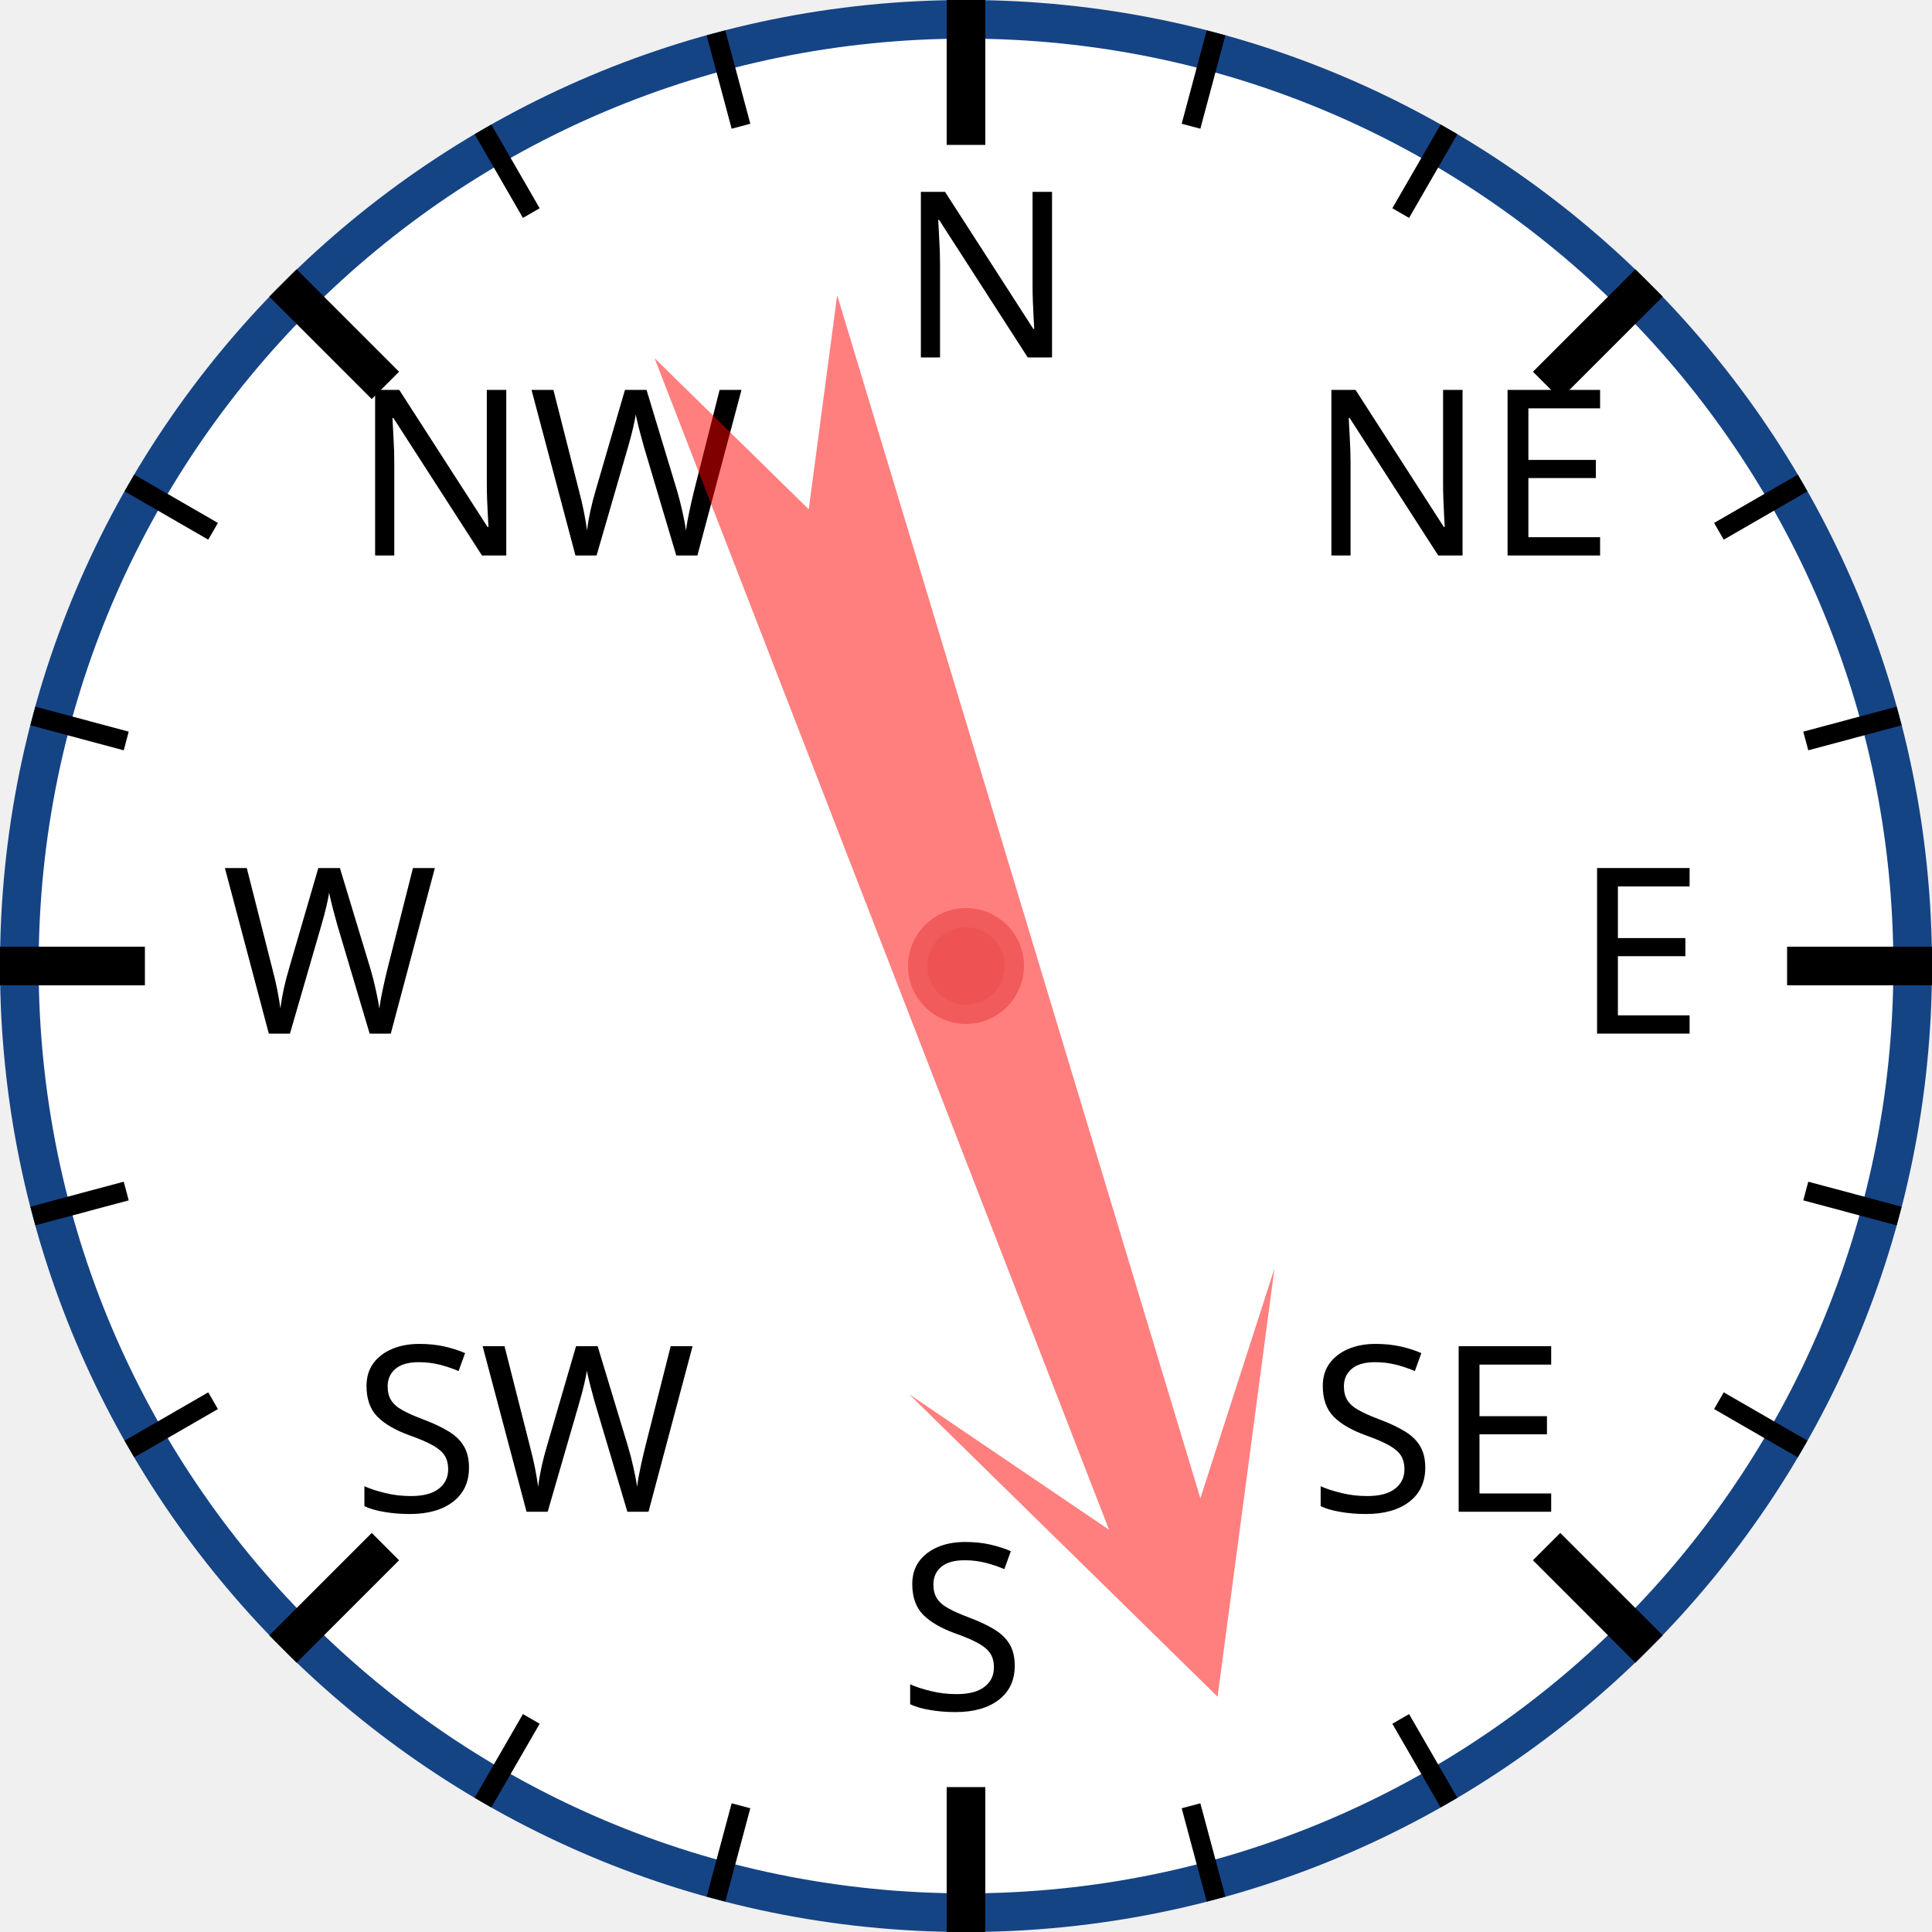
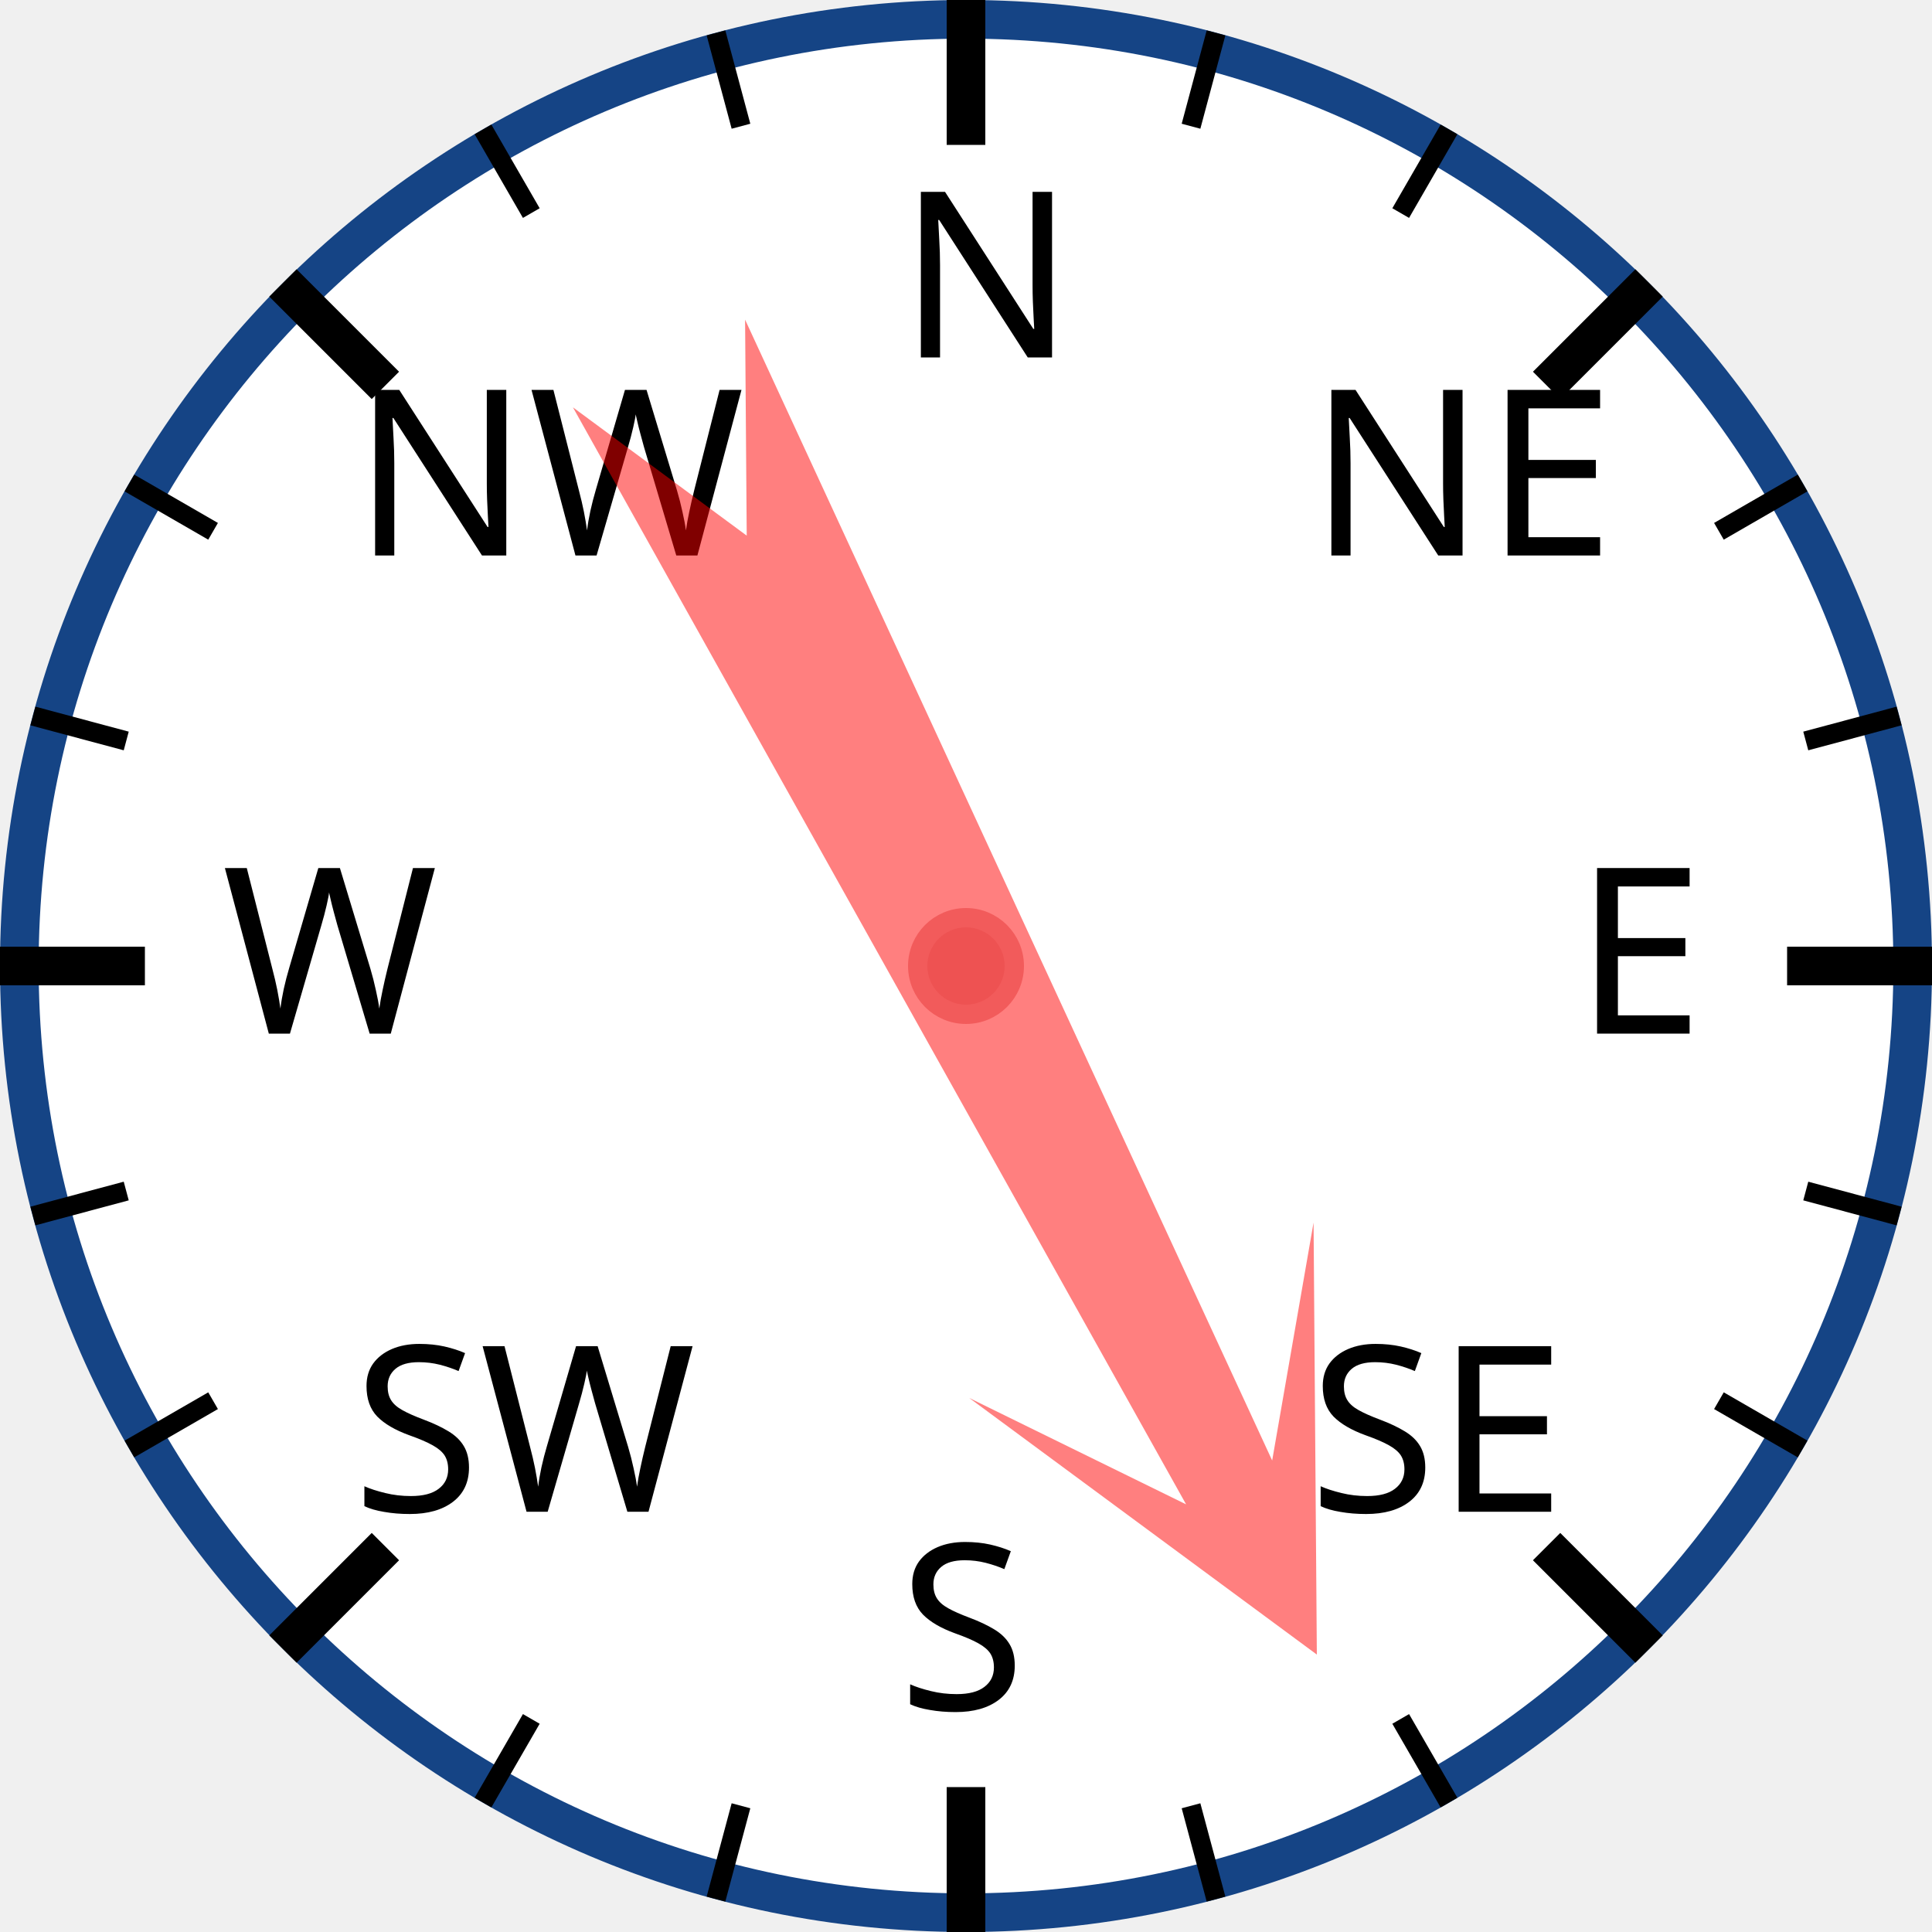
<svg xmlns="http://www.w3.org/2000/svg" width="120px" height="120px" viewBox="0 0 200 200">
  <circle cx="100" cy="100" r="98" style="fill: white; stroke: #154485; stroke-width: 4;" />
  <text x="93.0" y="37.0" style="font-family: sans-serif; font-size: 18pt;">N</text>
  <line x1="100.0" y1="0.0" x2="100.0" y2="15.0" style="stroke: black; stroke-width: 4;" />
  <line x1="74.118" y1="3.407" x2="76.706" y2="13.067" style="stroke: black; stroke-width: 2;" />
  <line x1="50" y1="13.397" x2="55" y2="22.058" style="stroke: black; stroke-width: 2;" />
  <text x="36.503" y="57.503" style="font-family: sans-serif; font-size: 18pt;">NW</text>
  <line x1="29.289" y1="29.289" x2="39.896" y2="39.896" style="stroke: black; stroke-width: 4;" />
  <line x1="13.397" y1="50" x2="22.058" y2="55" style="stroke: black; stroke-width: 2;" />
  <line x1="3.407" y1="74.118" x2="13.067" y2="76.706" style="stroke: black; stroke-width: 2;" />
  <text x="23.0" y="107.0" style="font-family: sans-serif; font-size: 18pt;">W</text>
  <line x1="0.0" y1="100.0" x2="15.0" y2="100.0" style="stroke: black; stroke-width: 4;" />
  <line x1="3.407" y1="125.882" x2="13.067" y2="123.294" style="stroke: black; stroke-width: 2;" />
  <line x1="13.397" y1="150" x2="22.058" y2="145" style="stroke: black; stroke-width: 2;" />
  <text x="36.503" y="156.497" style="font-family: sans-serif; font-size: 18pt;">SW</text>
  <line x1="29.289" y1="170.711" x2="39.896" y2="160.104" style="stroke: black; stroke-width: 4;" />
  <line x1="50" y1="186.603" x2="55" y2="177.942" style="stroke: black; stroke-width: 2;" />
  <line x1="74.118" y1="196.593" x2="76.706" y2="186.933" style="stroke: black; stroke-width: 2;" />
  <text x="93" y="177.0" style="font-family: sans-serif; font-size: 18pt;">S</text>
  <line x1="100" y1="200.0" x2="100" y2="185.0" style="stroke: black; stroke-width: 4;" />
  <line x1="125.882" y1="196.593" x2="123.294" y2="186.933" style="stroke: black; stroke-width: 2;" />
  <line x1="150.0" y1="186.603" x2="145.0" y2="177.942" style="stroke: black; stroke-width: 2;" />
  <text x="135.497" y="156.497" style="font-family: sans-serif; font-size: 18pt;">SE</text>
  <line x1="170.711" y1="170.711" x2="160.104" y2="160.104" style="stroke: black; stroke-width: 4;" />
  <line x1="186.603" y1="150" x2="177.942" y2="145" style="stroke: black; stroke-width: 2;" />
  <line x1="196.593" y1="125.882" x2="186.933" y2="123.294" style="stroke: black; stroke-width: 2;" />
  <text x="163.0" y="107" style="font-family: sans-serif; font-size: 18pt;">E</text>
  <line x1="200.0" y1="100" x2="185.0" y2="100" style="stroke: black; stroke-width: 4;" />
  <line x1="196.593" y1="74.118" x2="186.933" y2="76.706" style="stroke: black; stroke-width: 2;" />
  <line x1="186.603" y1="50" x2="177.942" y2="55" style="stroke: black; stroke-width: 2;" />
  <text x="135.497" y="57.503" style="font-family: sans-serif; font-size: 18pt;">NE</text>
  <line x1="170.711" y1="29.289" x2="160.104" y2="39.896" style="stroke: black; stroke-width: 4;" />
  <line x1="150" y1="13.397" x2="145" y2="22.058" style="stroke: black; stroke-width: 2;" />
  <line x1="125.882" y1="3.407" x2="123.294" y2="13.067" style="stroke: black; stroke-width: 2;" />
-   <polygon points="100 20 120 60 105 40 110 170 100 150 90 170 95 40 80 60" style="fill: red; fill-opacity: 0.5;" transform="rotate(161,100,100)" />
+   <polygon points="100 20 120 60 105 40 110 170 100 150 90 170 95 40 80 60" style="fill: red; fill-opacity: 0.5;" transform="rotate(153,100,100)" />
  <circle cx="100" cy="100" r="5" style="fill: #EE5252; stroke: #F25B5B; stroke-width: 2;" />
</svg>
